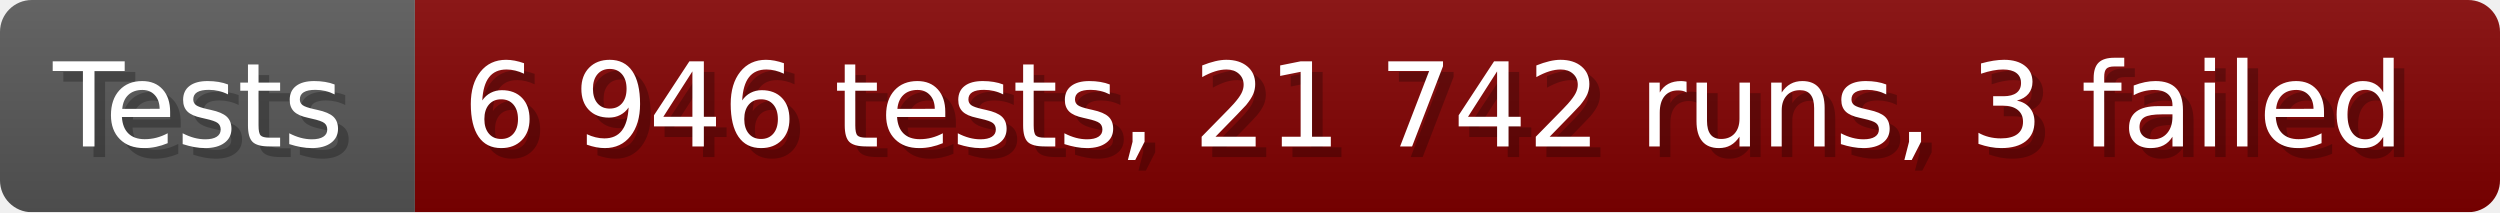
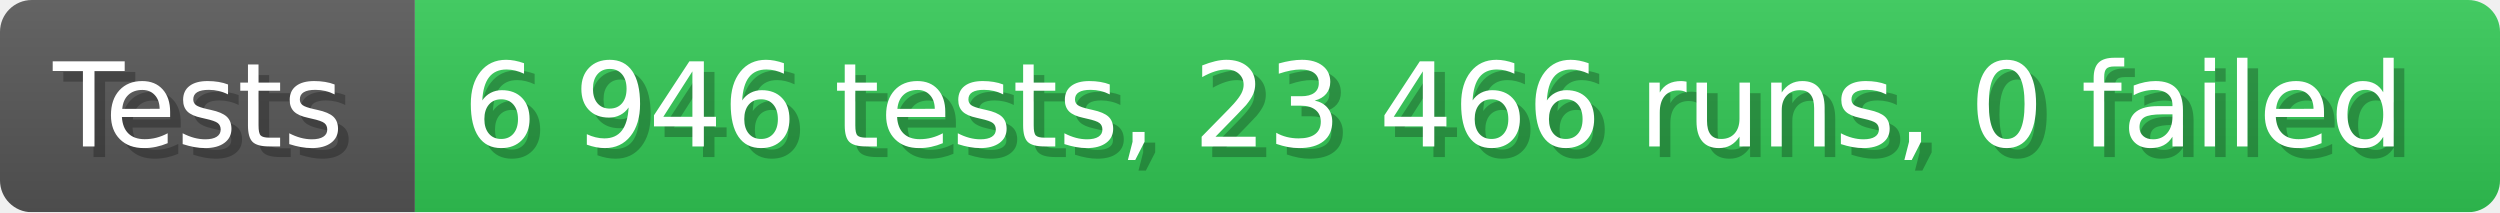
- <svg xmlns="http://www.w3.org/2000/svg" width="235.6" height="20" viewBox="0 0 2356 200" role="img" aria-label="Tests: 6 946 tests, 21 742 runs, 3 failed">
+ <svg xmlns="http://www.w3.org/2000/svg" width="235.6" height="20" viewBox="0 0 2356 200" role="img" aria-label="Tests: 6 946 tests, 23 466 runs, 0 failed">
  <linearGradient id="a" x2="0" y2="100%">
    <stop offset="0" stop-opacity=".1" stop-color="#EEE" />
    <stop offset="1" stop-opacity=".1" />
  </linearGradient>
  <mask id="m">
    <rect width="2356" height="200" rx="30" fill="#FFF" />
  </mask>
  <g mask="url(#m)">
    <rect width="391" height="200" fill="#555" />
-     <rect width="1965" height="200" fill="#800000" x="391" />
+     <rect width="1965" height="200" fill="#31c653" x="391" />
    <rect width="2356" height="200" fill="url(#a)" />
  </g>
  <g aria-hidden="true" fill="#fff" text-anchor="start" font-family="Verdana,DejaVu Sans,sans-serif" font-size="110">
    <text x="60" y="148" textLength="291" fill="#000" opacity="0.25">Tests</text>
    <text x="50" y="138" textLength="291">Tests</text>
-     <text x="446" y="148" textLength="1865" fill="#000" opacity="0.25">6 946 tests, 21 742 runs, 3 failed</text>
-     <text x="436" y="138" textLength="1865">6 946 tests, 21 742 runs, 3 failed</text>
+     <text x="446" y="148" textLength="1865" fill="#000" opacity="0.25">6 946 tests, 23 466 runs, 0 failed</text>
+     <text x="436" y="138" textLength="1865">6 946 tests, 23 466 runs, 0 failed</text>
  </g>
</svg>
